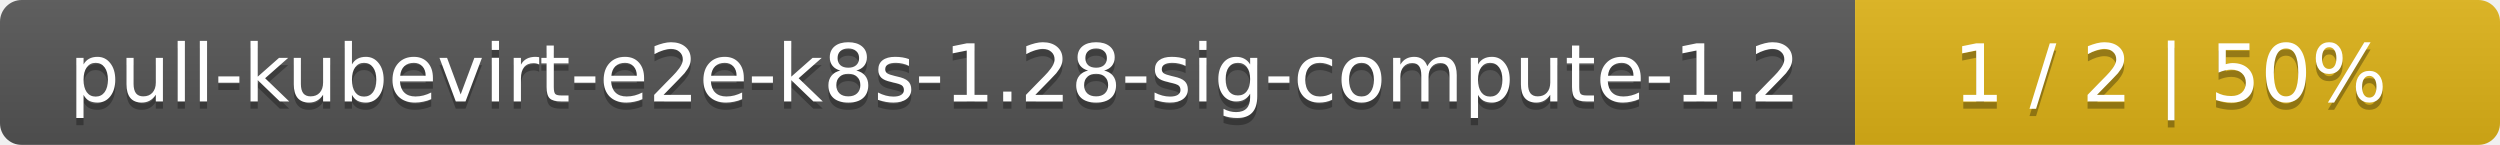
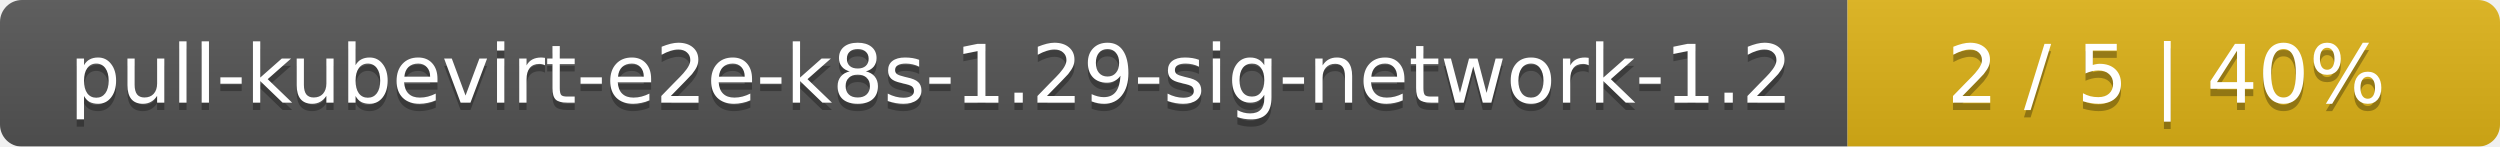
- <svg xmlns="http://www.w3.org/2000/svg" width="345" height="20">
+ <svg xmlns="http://www.w3.org/2000/svg" width="341" height="20">
  <linearGradient id="smooth" x2="0" y2="100%">
    <stop offset="0" stop-color="#bbb" stop-opacity=".1" />
    <stop offset="1" stop-opacity=".1" />
  </linearGradient>
  <mask id="round">
-     <rect width="345" height="20" rx="3" fill="#fff" />
+     <rect width="341" height="20" rx="3" fill="#fff" />
  </mask>
  <g mask="url(#round)">
-     <rect width="256" height="20" fill="#555" />
-     <rect x="256" width="89" height="20" fill="#dfb317" />
-     <rect width="345" height="20" fill="url(#smooth)" />
+     <rect width="252" height="20" fill="#555" />
+     <rect x="252" width="89" height="20" fill="#dfb317" />
+     <rect width="341" height="20" fill="url(#smooth)" />
  </g>
  <g fill="#fff" text-anchor="middle" font-family="DejaVu Sans,Verdana,Geneva,sans-serif" font-size="11">
-     <text x="129" y="15" fill="#010101" fill-opacity=".3">pull-kubevirt-e2e-k8s-1.28-sig-compute-1.2</text>
-     <text x="129" y="14">pull-kubevirt-e2e-k8s-1.28-sig-compute-1.2</text>
-     <text x="299.5" y="15" fill="#010101" fill-opacity=".3">1 / 2    |    50%</text>
-     <text x="299.5" y="14">1 / 2    |    50%</text>
+     <text x="127" y="15" fill="#010101" fill-opacity=".3">pull-kubevirt-e2e-k8s-1.29-sig-network-1.2</text>
+     <text x="127" y="14">pull-kubevirt-e2e-k8s-1.29-sig-network-1.2</text>
+     <text x="295.5" y="15" fill="#010101" fill-opacity=".3">2 / 5    |    40%</text>
+     <text x="295.5" y="14">2 / 5    |    40%</text>
  </g>
</svg>
